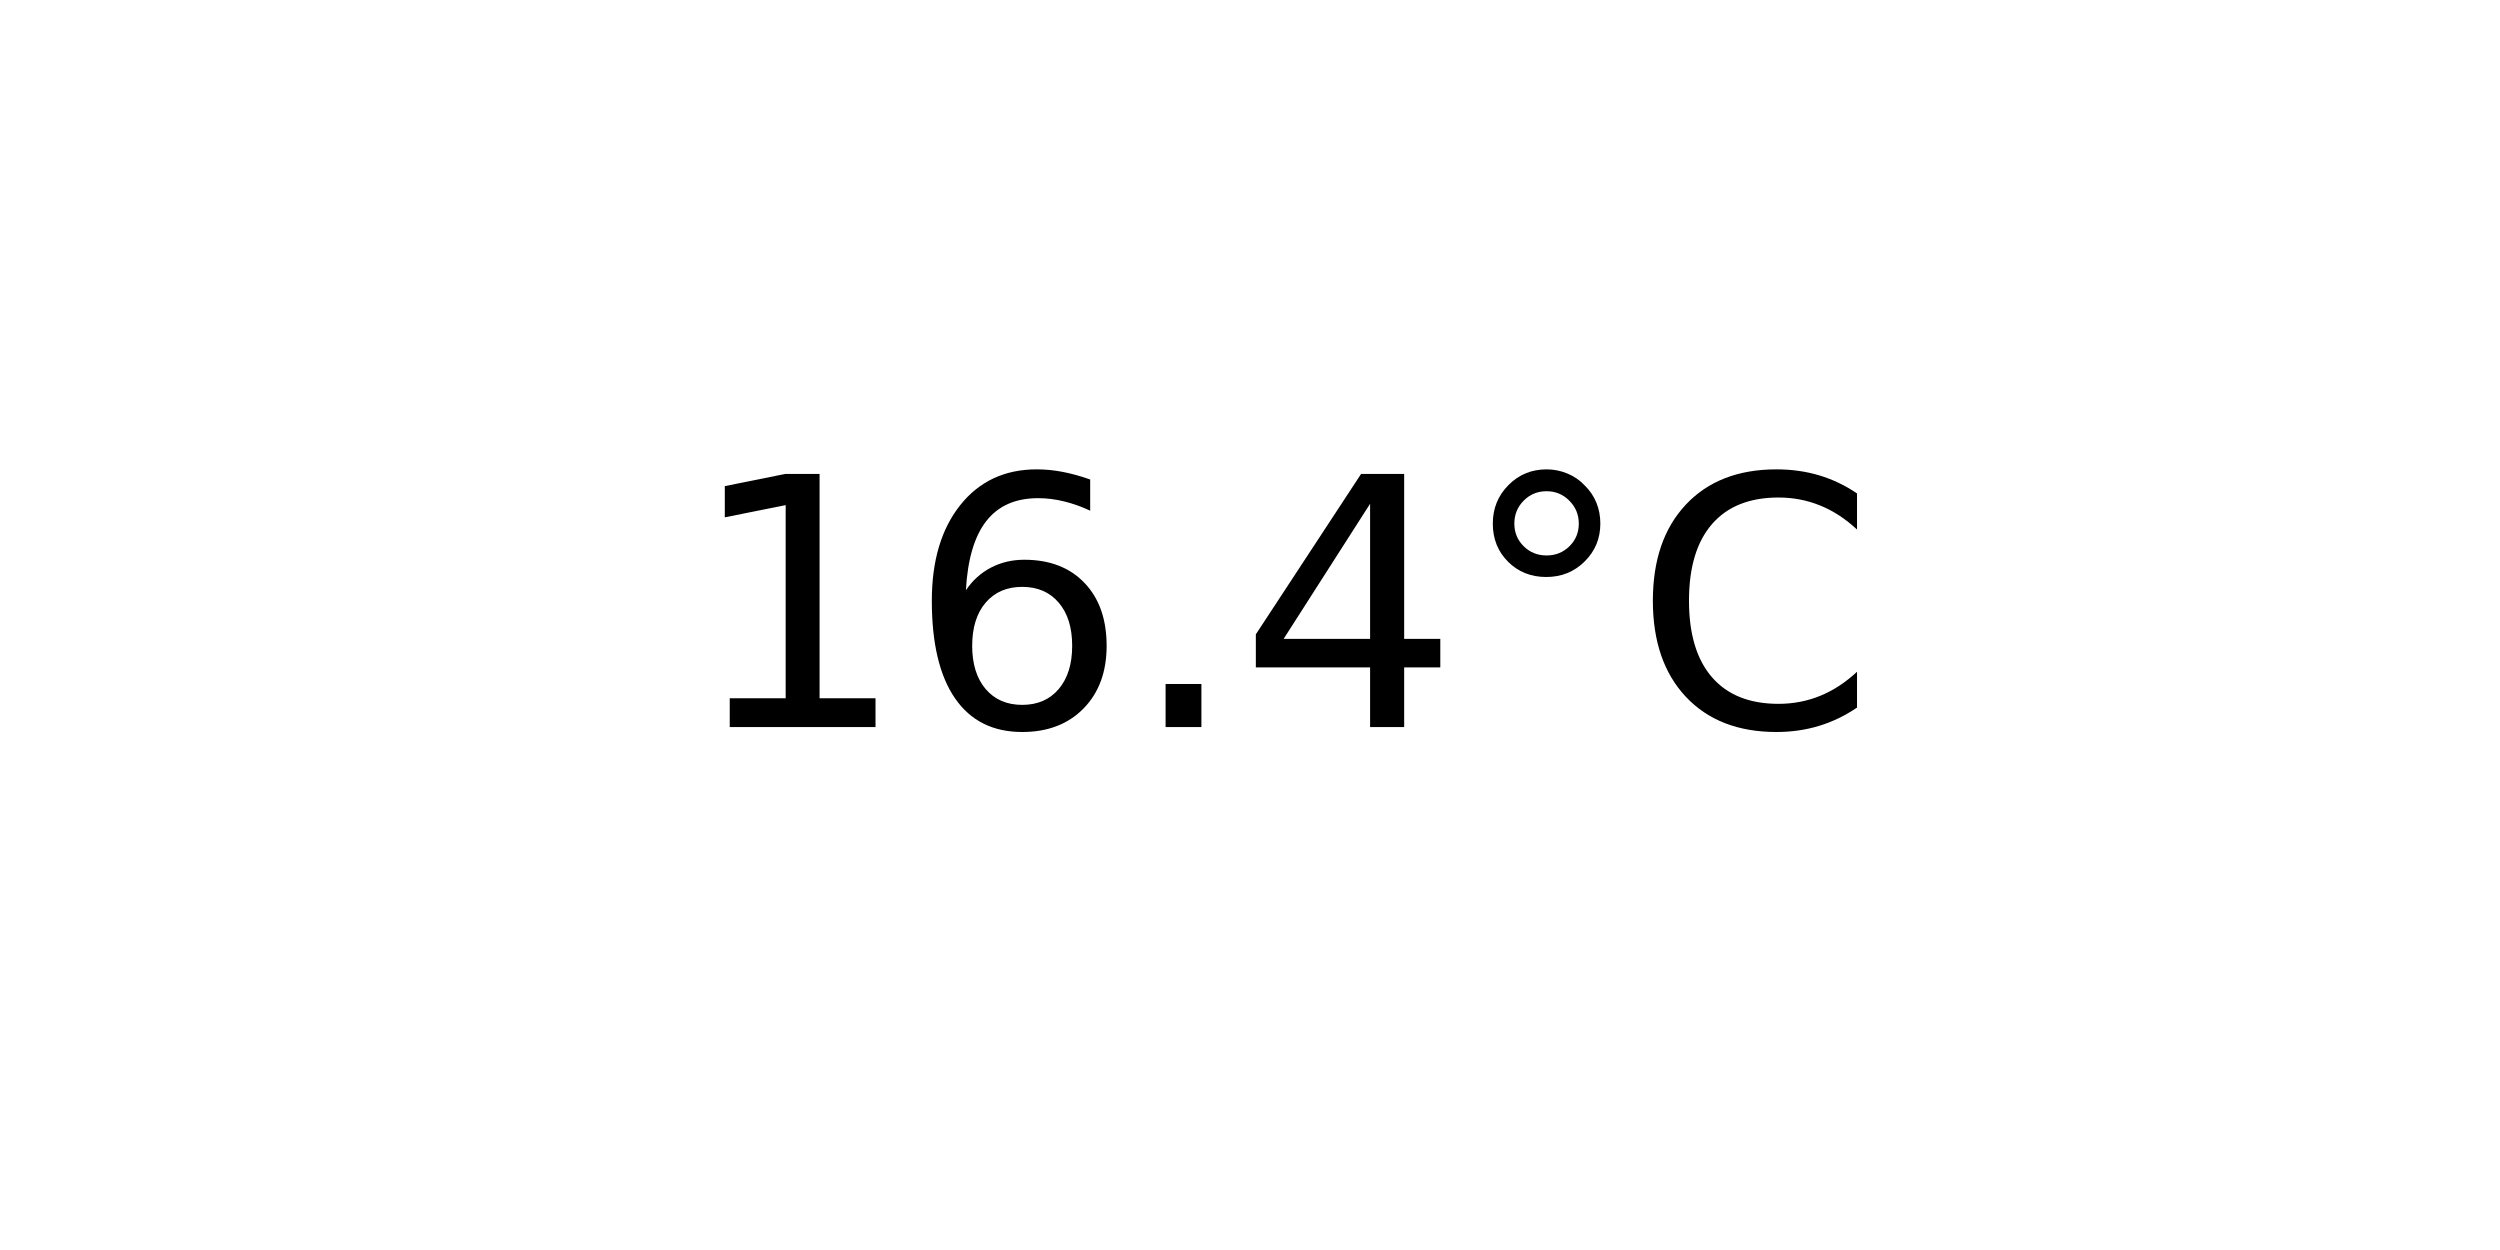
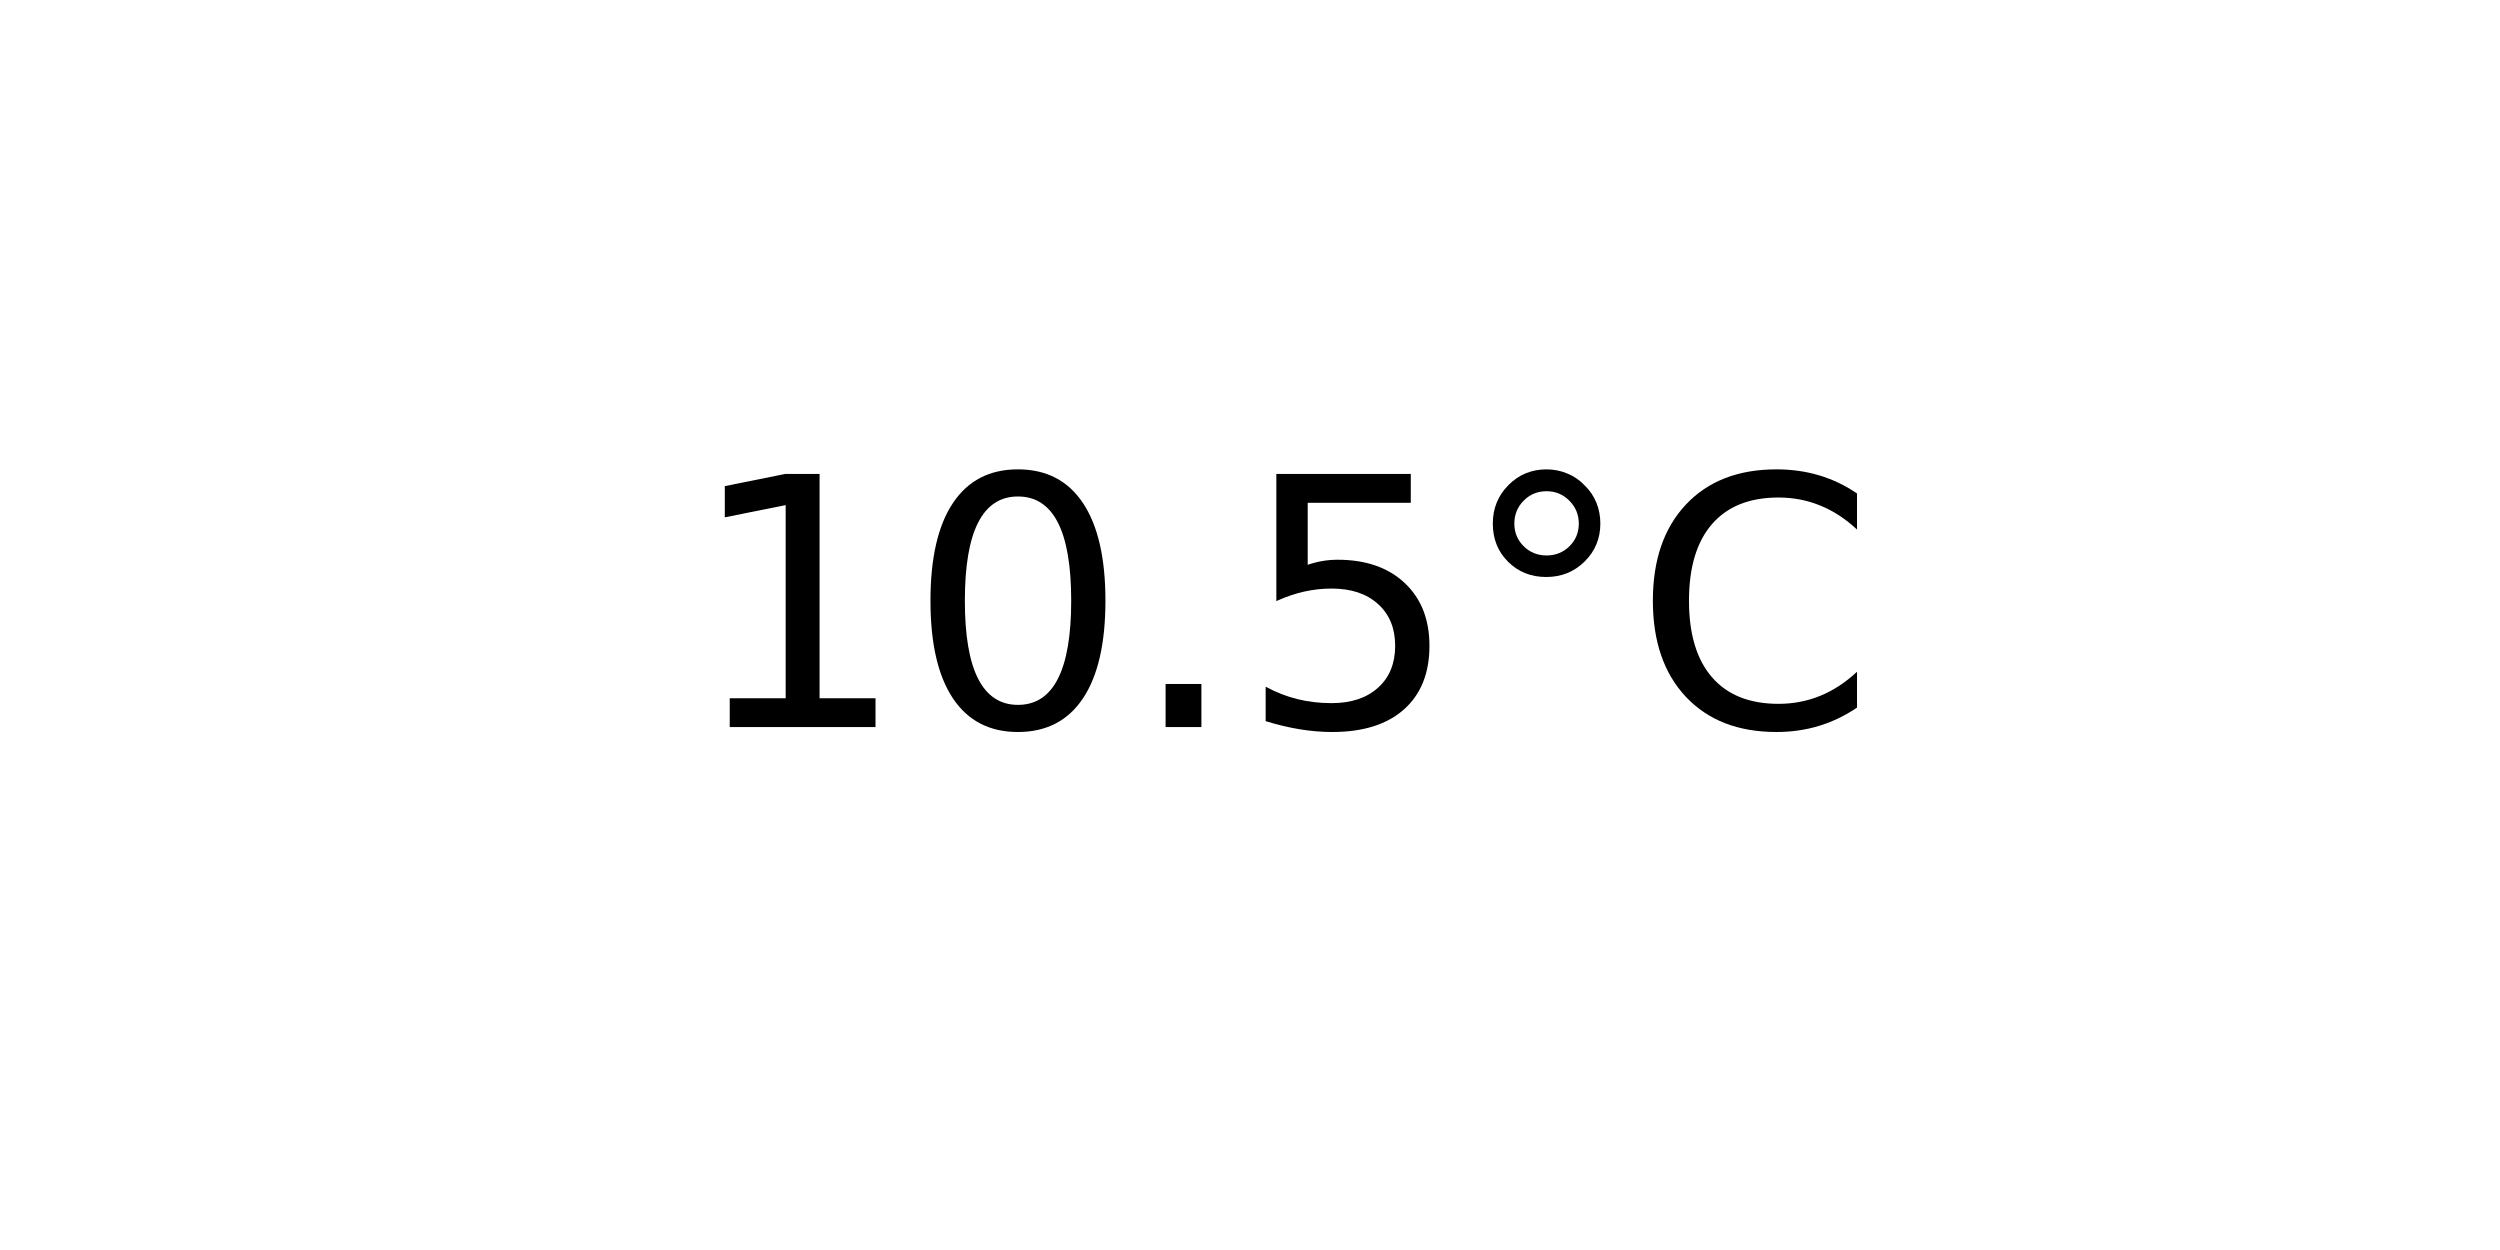
<svg xmlns="http://www.w3.org/2000/svg" xmlns:xlink="http://www.w3.org/1999/xlink" width="72pt" height="36pt" viewBox="0 0 72 36" version="1.1">
  <defs>
    <style type="text/css">*{stroke-linejoin: round; stroke-linecap: butt}</style>
  </defs>
  <g id="figure_1">
    <g id="axes_1">
      <g id="text_1">
        <g transform="translate(19.77578 20.93937) scale(0.1 -0.1)">
          <defs>
            <path id="DejaVuSans-31" d="M 794 531  L 1825 531  L 1825 4091  L 703 3866  L 703 4441  L 1819 4666  L 2450 4666  L 2450 531  L 3481 531  L 3481 0  L 794 0  L 794 531  z " transform="scale(0.015625)" />
-             <path id="DejaVuSans-36" d="M 2113 2584  Q 1688 2584 1439 2293  Q 1191 2003 1191 1497  Q 1191 994 1439 701  Q 1688 409 2113 409  Q 2538 409 2786 701  Q 3034 994 3034 1497  Q 3034 2003 2786 2293  Q 2538 2584 2113 2584  z M 3366 4563  L 3366 3988  Q 3128 4100 2886 4159  Q 2644 4219 2406 4219  Q 1781 4219 1451 3797  Q 1122 3375 1075 2522  Q 1259 2794 1537 2939  Q 1816 3084 2150 3084  Q 2853 3084 3261 2657  Q 3669 2231 3669 1497  Q 3669 778 3244 343  Q 2819 -91 2113 -91  Q 1303 -91 875 529  Q 447 1150 447 2328  Q 447 3434 972 4092  Q 1497 4750 2381 4750  Q 2619 4750 2861 4703  Q 3103 4656 3366 4563  z " transform="scale(0.015625)" />
+             <path id="DejaVuSans-30" d="M 2034 4250  Q 1547 4250 1301 3770  Q 1056 3291 1056 2328  Q 1056 1369 1301 889  Q 1547 409 2034 409  Q 2525 409 2770 889  Q 3016 1369 3016 2328  Q 3016 3291 2770 3770  Q 2525 4250 2034 4250  z M 2034 4750  Q 2819 4750 3233 4129  Q 3647 3509 3647 2328  Q 3647 1150 3233 529  Q 2819 -91 2034 -91  Q 1250 -91 836 529  Q 422 1150 422 2328  Q 422 3509 836 4129  Q 1250 4750 2034 4750  z " transform="scale(0.015625)" />
            <path id="DejaVuSans-2e" d="M 684 794  L 1344 794  L 1344 0  L 684 0  L 684 794  z " transform="scale(0.015625)" />
-             <path id="DejaVuSans-34" d="M 2419 4116  L 825 1625  L 2419 1625  L 2419 4116  z M 2253 4666  L 3047 4666  L 3047 1625  L 3713 1625  L 3713 1100  L 3047 1100  L 3047 0  L 2419 0  L 2419 1100  L 313 1100  L 313 1709  L 2253 4666  z " transform="scale(0.015625)" />
+             <path id="DejaVuSans-35" d="M 691 4666  L 3169 4666  L 3169 4134  L 1269 4134  L 1269 2991  Q 1406 3038 1543 3061  Q 1681 3084 1819 3084  Q 2600 3084 3056 2656  Q 3513 2228 3513 1497  Q 3513 744 3044 326  Q 2575 -91 1722 -91  Q 1428 -91 1123 -41  Q 819 9 494 109  L 494 744  Q 775 591 1075 516  Q 1375 441 1709 441  Q 2250 441 2565 725  Q 2881 1009 2881 1497  Q 2881 1984 2565 2268  Q 2250 2553 1709 2553  Q 1456 2553 1204 2497  Q 953 2441 691 2322  L 691 4666  z " transform="scale(0.015625)" />
            <path id="DejaVuSans-b0" d="M 1600 4347  Q 1350 4347 1178 4173  Q 1006 4000 1006 3750  Q 1006 3503 1178 3333  Q 1350 3163 1600 3163  Q 1850 3163 2022 3333  Q 2194 3503 2194 3750  Q 2194 3997 2020 4172  Q 1847 4347 1600 4347  z M 1600 4750  Q 1800 4750 1984 4673  Q 2169 4597 2303 4453  Q 2447 4313 2519 4134  Q 2591 3956 2591 3750  Q 2591 3338 2302 3052  Q 2013 2766 1594 2766  Q 1172 2766 890 3047  Q 609 3328 609 3750  Q 609 4169 896 4459  Q 1184 4750 1600 4750  z " transform="scale(0.015625)" />
            <path id="DejaVuSans-43" d="M 4122 4306  L 4122 3641  Q 3803 3938 3442 4084  Q 3081 4231 2675 4231  Q 1875 4231 1450 3742  Q 1025 3253 1025 2328  Q 1025 1406 1450 917  Q 1875 428 2675 428  Q 3081 428 3442 575  Q 3803 722 4122 1019  L 4122 359  Q 3791 134 3420 21  Q 3050 -91 2638 -91  Q 1578 -91 968 557  Q 359 1206 359 2328  Q 359 3453 968 4101  Q 1578 4750 2638 4750  Q 3056 4750 3426 4639  Q 3797 4528 4122 4306  z " transform="scale(0.015625)" />
          </defs>
          <use xlink:href="#DejaVuSans-31" />
-           <use xlink:href="#DejaVuSans-36" x="63.623" />
+           <use xlink:href="#DejaVuSans-30" x="63.623" />
          <use xlink:href="#DejaVuSans-2e" x="127.246" />
-           <use xlink:href="#DejaVuSans-34" x="159.033" />
+           <use xlink:href="#DejaVuSans-35" x="159.033" />
          <use xlink:href="#DejaVuSans-b0" x="222.656" />
          <use xlink:href="#DejaVuSans-43" x="272.656" />
        </g>
      </g>
    </g>
  </g>
</svg>
